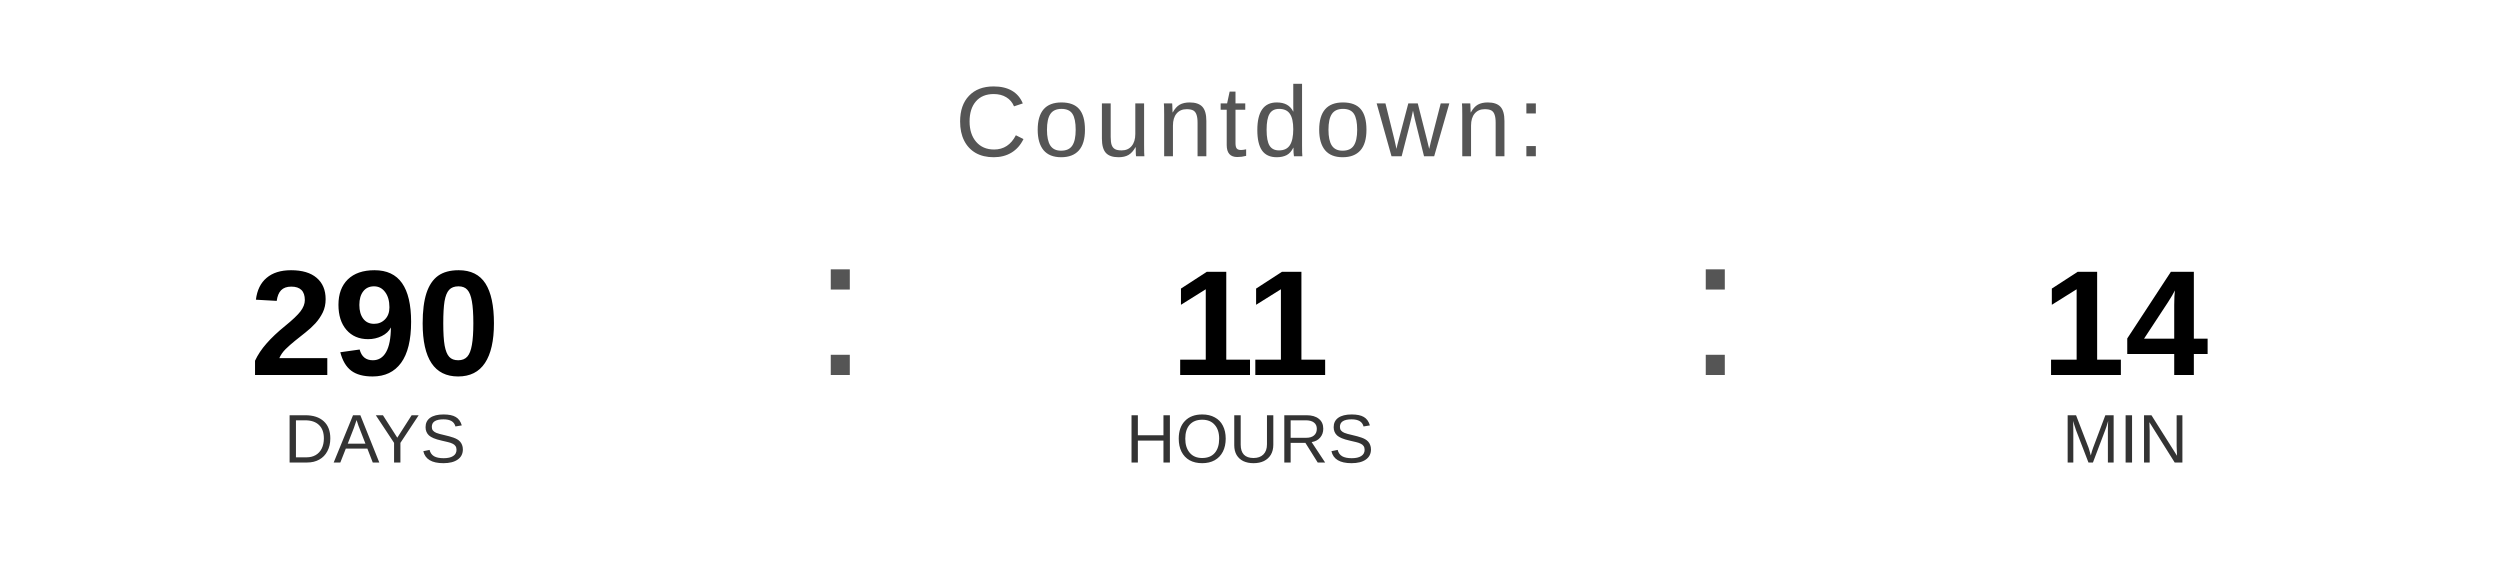
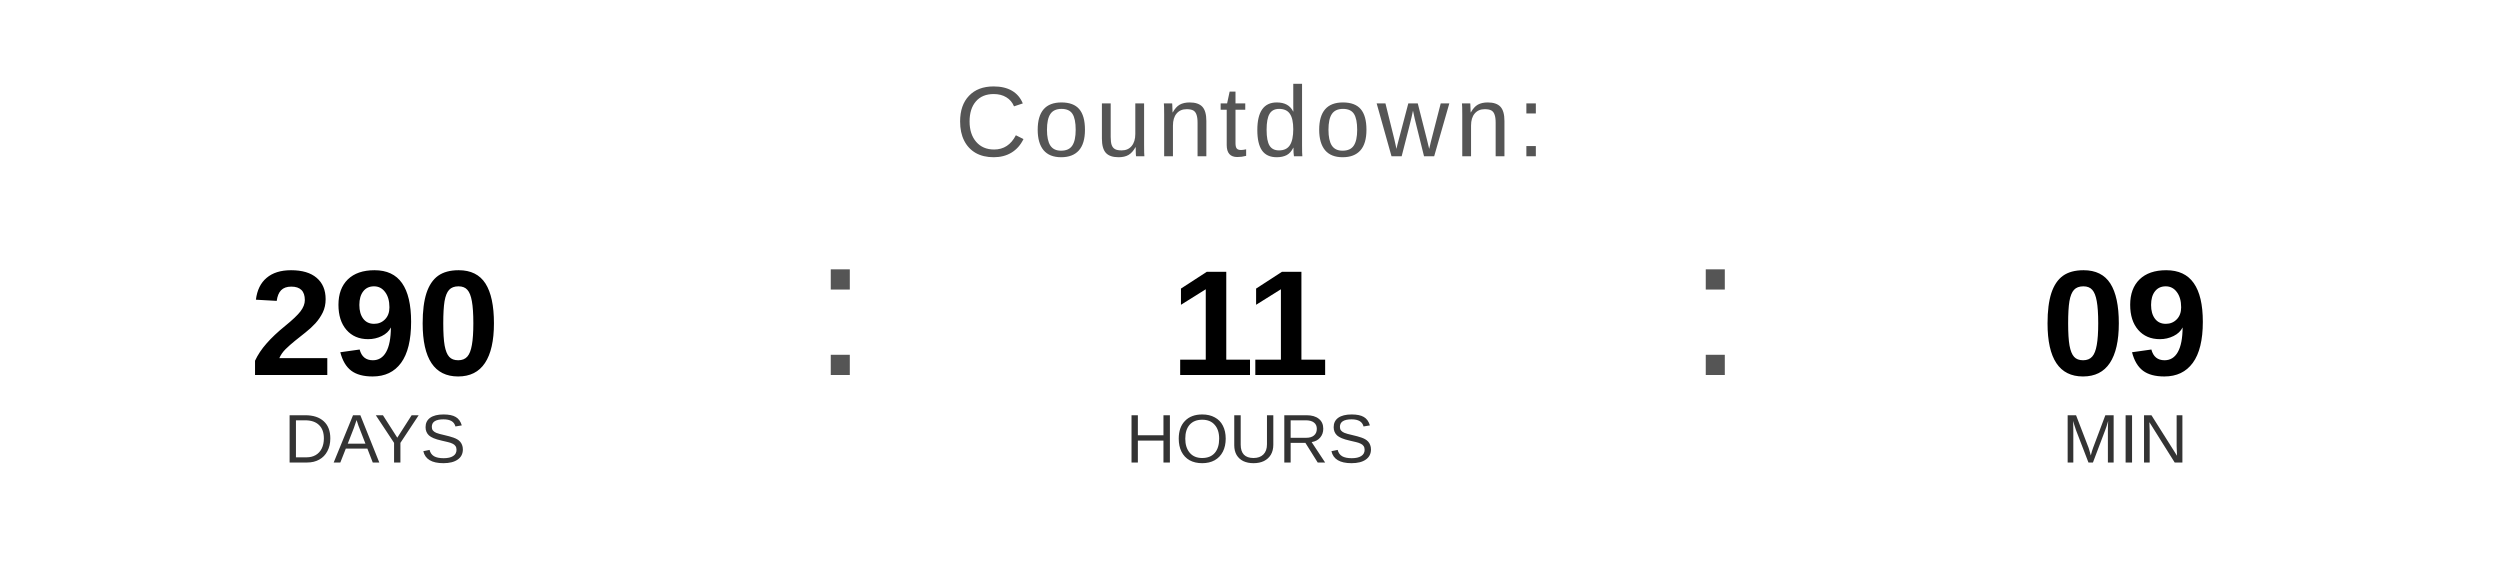
<svg xmlns="http://www.w3.org/2000/svg" width="400" height="90" viewBox="0 0 400 90">
  <text x="200" y="25" font-family="Arial, Helvetica, sans-serif" font-size="16" fill="#555555" text-anchor="middle" letter-spacing="1">
    Countdown:
  </text>
  <text x="60" y="60" font-family="Arial, Helvetica, sans-serif" font-size="24" font-weight="bold" fill="#000000" text-anchor="middle">290</text>
  <text x="60" y="74" font-family="Arial, Helvetica, sans-serif" font-size="11" fill="#333333" text-anchor="middle">DAYS</text>
  <text x="130" y="60" font-family="Arial, sans-serif" font-size="32" fill="#555555">:</text>
  <text x="200" y="60" font-family="Arial, Helvetica, sans-serif" font-size="24" font-weight="bold" fill="#000000" text-anchor="middle">11</text>
  <text x="200" y="74" font-family="Arial, Helvetica, sans-serif" font-size="11" fill="#333333" text-anchor="middle">HOURS</text>
  <text x="270" y="60" font-family="Arial, sans-serif" font-size="32" fill="#555555">:</text>
-   <text x="340" y="60" font-family="Arial, Helvetica, sans-serif" font-size="24" font-weight="bold" fill="#000000" text-anchor="middle">14</text>
+   <text x="340" y="60" font-family="Arial, Helvetica, sans-serif" font-size="24" font-weight="bold" fill="#000000" text-anchor="middle">09</text>
  <text x="340" y="74" font-family="Arial, Helvetica, sans-serif" font-size="11" fill="#333333" text-anchor="middle">MIN</text>
</svg>
